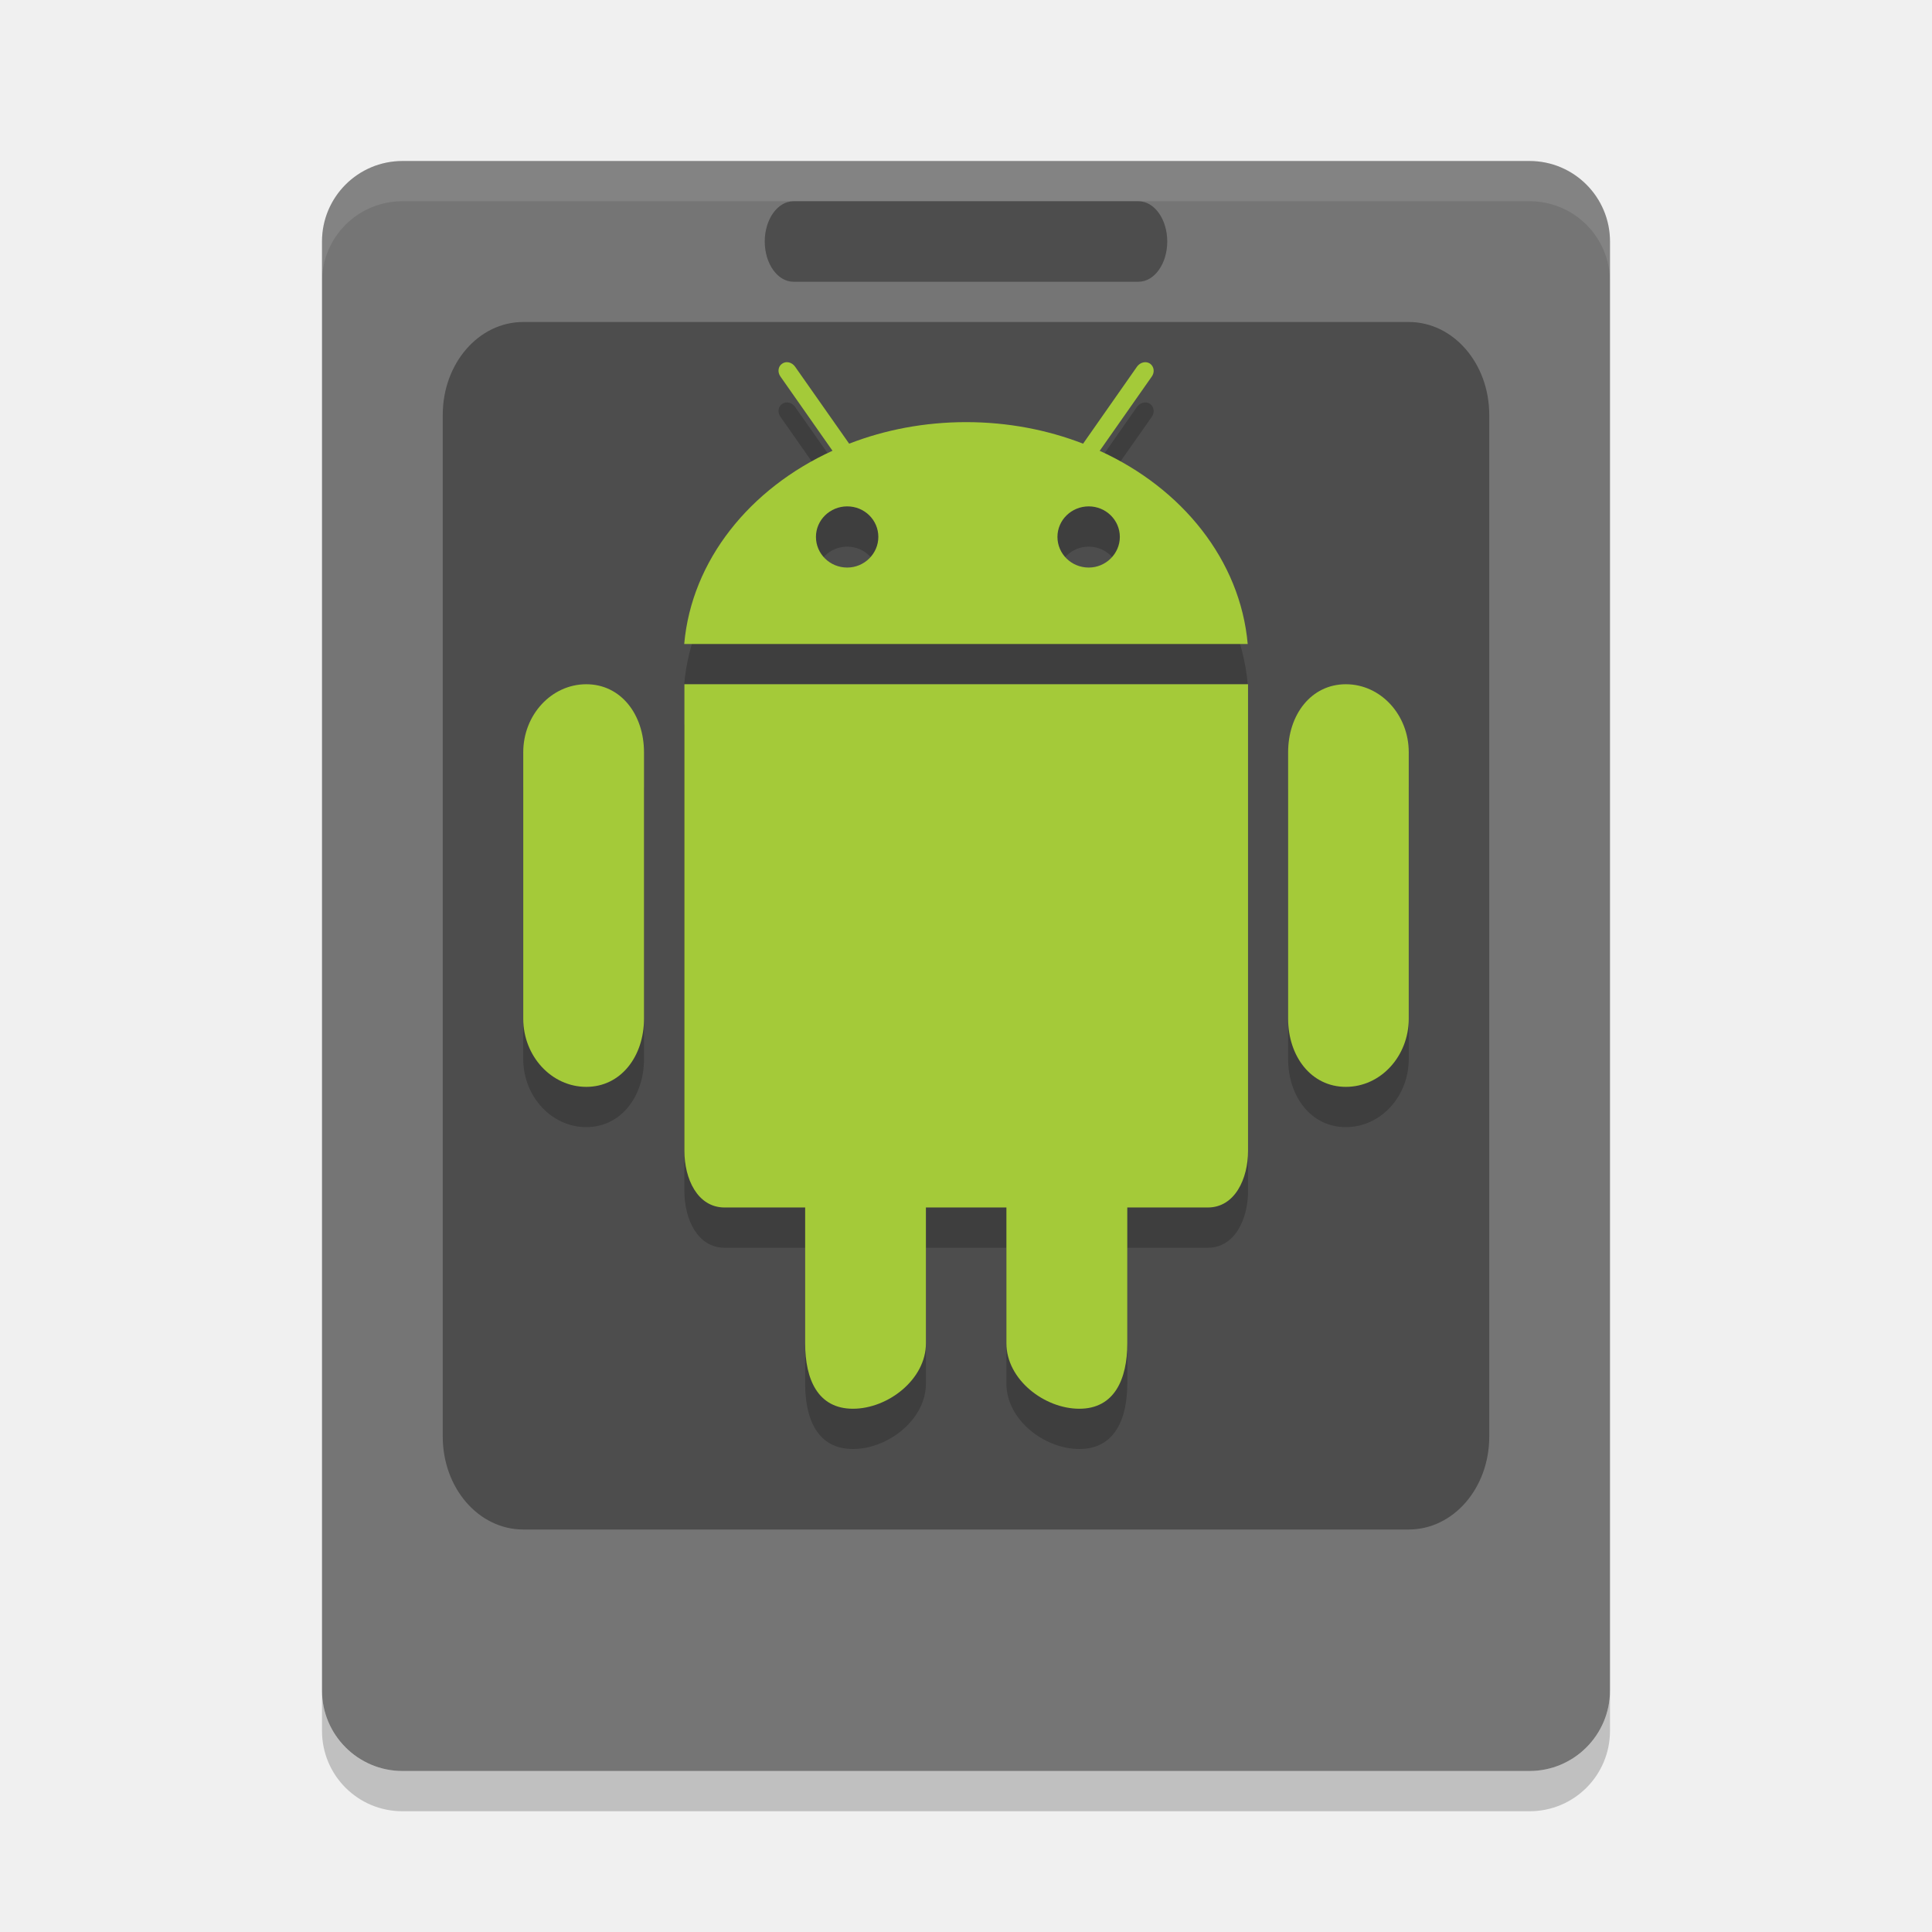
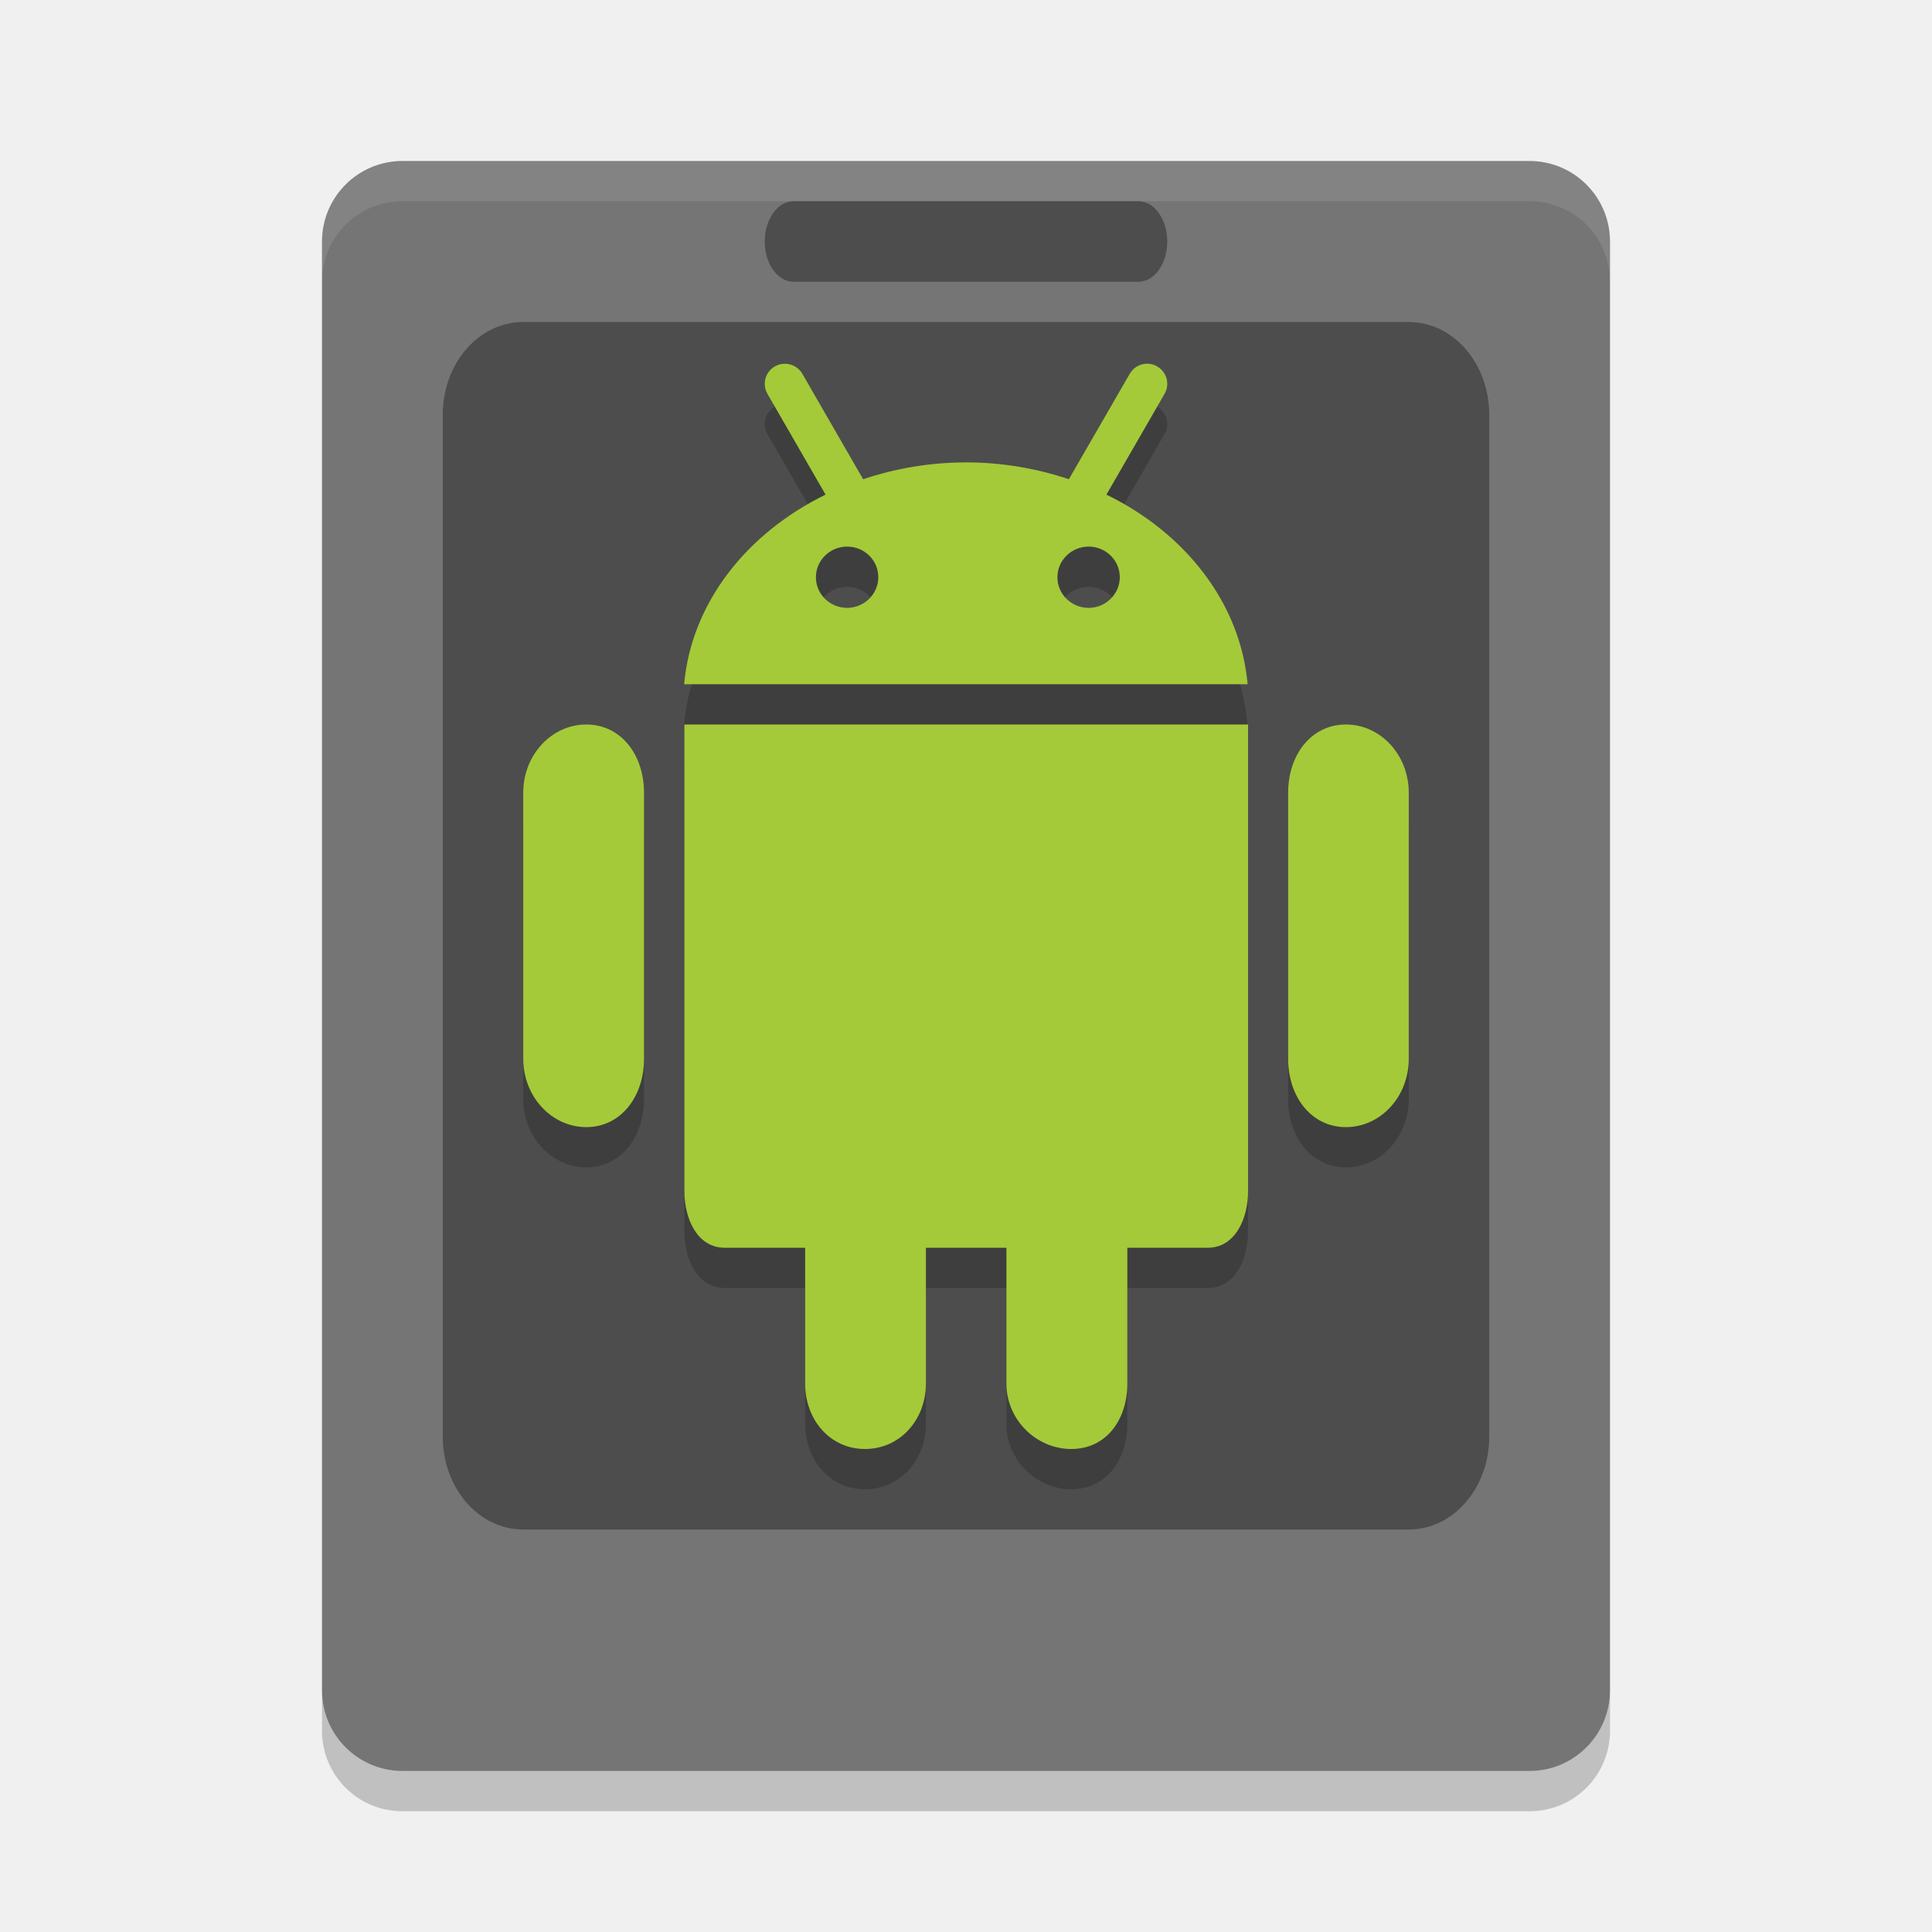
<svg xmlns="http://www.w3.org/2000/svg" height="48" width="48" version="1">
  <rect fill-opacity="0" ry="10" height="60" width="20" y="-421.36" x="869.19" />
  <rect transform="matrix(0,-1,-1,0,0,0)" rx="2" ry="2" height="32" width="40" y="-40" x="-44" fill="#757575" />
  <path opacity=".1" fill="#fff" d="m10 4c-1.108 0-2 0.892-2 2v1c0-1.108 0.892-2 2-2h28c1.108 0 2 0.892 2 2v-1c0-1.108-0.892-2-2-2h-28z" />
  <path fill="#4d4d4d" d="m13 8h22c1.108 0 2 1.029 2 2.308v25.385c0 1.278-0.892 2.307-2 2.307h-22c-1.108 0-2-1.029-2-2.308v-25.384c0-1.279 0.892-2.308 2-2.308z" />
  <path opacity=".2" d="m8 42v1c0 1.108 0.892 2 2 2h28c1.108 0 2-0.892 2-2v-1c0 1.108-0.892 2-2 2h-28c-1.108 0-2-0.892-2-2z" />
-   <g opacity=".2" transform="translate(.003 -1.0002)">
-     <path d="m33.434 19c-0.863 0-1.434 0.758-1.434 1.691v6.617c0 0.934 0.57 1.695 1.434 1.695 0.867 0 1.563-0.762 1.563-1.695v-6.617c0-0.934-0.699-1.691-1.563-1.691m-18.871 0c-0.863 0-1.566 0.758-1.566 1.691v6.617c0 0.934 0.703 1.695 1.566 1.695s1.434-0.762 1.434-1.695v-6.617c0-0.934-0.57-1.691-1.434-1.691" />
-     <path d="m17.004 19v11.594c0 0.688 0.32 1.406 1 1.406h2v3.375c0 0.898 0.316 1.625 1.188 1.625 0.867 0 1.812-0.727 1.812-1.625v-3.375h2v3.375c0 0.898 0.941 1.625 1.812 1.625 0.867 0 1.191-0.727 1.191-1.625v-3.375h2c0.676 0 1-0.719 1-1.406v-11.594h-14.004z" transform="translate(-.003)" />
-     <path d="m27.32 13.199 1.293-1.844c0.078-0.109 0.055-0.25-0.043-0.32-0.102-0.07-0.246-0.035-0.324 0.074l-1.34 1.914c-0.887-0.344-1.871-0.535-2.906-0.535s-2.02 0.191-2.906 0.535l-1.344-1.914c-0.078-0.109-0.219-0.145-0.32-0.074-0.102 0.066-0.121 0.211-0.043 0.32l1.293 1.844c-2.055 0.938-3.5 2.723-3.684 4.801h14c-0.184-2.078-1.625-3.867-3.68-4.801m-6.27 2.902c-0.43 0-0.777-0.34-0.777-0.762 0-0.418 0.348-0.758 0.777-0.758 0.43 0 0.773 0.34 0.773 0.758s-0.348 0.762-0.773 0.762m6 0c-0.43 0-0.777-0.34-0.777-0.762 0-0.418 0.348-0.758 0.777-0.758 0.426 0 0.773 0.34 0.773 0.758s-0.348 0.762-0.773 0.762" />
-   </g>
-   <g fill="#a4ca39" transform="translate(.003 -2.0002)">
-     <path d="m33.434 19c-0.863 0-1.434 0.758-1.434 1.691v6.617c0 0.934 0.57 1.695 1.434 1.695 0.867 0 1.563-0.762 1.563-1.695v-6.617c0-0.934-0.699-1.691-1.563-1.691m-18.871 0c-0.863 0-1.566 0.758-1.566 1.691v6.617c0 0.934 0.703 1.695 1.566 1.695s1.434-0.762 1.434-1.695v-6.617c0-0.934-0.57-1.691-1.434-1.691" />
-     <path d="m17.004 19v11.594c0 0.688 0.32 1.406 1 1.406h2v3.375c0 0.898 0.316 1.625 1.188 1.625 0.867 0 1.812-0.727 1.812-1.625v-3.375h2v3.375c0 0.898 0.941 1.625 1.812 1.625 0.867 0 1.191-0.727 1.191-1.625v-3.375h2c0.676 0 1-0.719 1-1.406v-11.594h-14.004z" transform="translate(-.003)" />
-     <path d="m27.32 13.199 1.293-1.844c0.078-0.109 0.055-0.25-0.043-0.32-0.102-0.07-0.246-0.035-0.324 0.074l-1.34 1.914c-0.887-0.344-1.871-0.535-2.906-0.535s-2.02 0.191-2.906 0.535l-1.344-1.914c-0.078-0.109-0.219-0.145-0.32-0.074-0.102 0.066-0.121 0.211-0.043 0.32l1.293 1.844c-2.055 0.938-3.5 2.723-3.684 4.801h14c-0.184-2.078-1.625-3.867-3.68-4.801m-6.27 2.902c-0.43 0-0.777-0.34-0.777-0.762 0-0.418 0.348-0.758 0.777-0.758 0.43 0 0.773 0.34 0.773 0.758s-0.348 0.762-0.773 0.762m6 0c-0.43 0-0.777-0.34-0.777-0.762 0-0.418 0.348-0.758 0.777-0.758 0.426 0 0.773 0.34 0.773 0.758s-0.348 0.762-0.773 0.762" />
-   </g>
  <rect rx=".714" ry="1" height="2" width="10" y="5" x="19" fill="#4d4d4d" />
+   <path d="m 28.562,10.039 c -0.193,-0.024 -0.39,0.068 -0.494,0.248 l -1.512,2.619 c -0.794,-0.265 -1.651,-0.418 -2.553,-0.418 -0.903,0 -1.764,0.152 -2.559,0.418 l -1.512,-2.619 c -0.104,-0.18 -0.301,-0.27 -0.494,-0.246 -0.064,0.008 -0.129,0.028 -0.189,0.062 -0.24,0.139 -0.32,0.444 -0.182,0.684 l 1.443,2.502 c -1.961,0.958 -3.335,2.693 -3.514,4.711 h 14 c -0.179,-2.018 -1.547,-3.756 -3.508,-4.711 l 1.443,-2.502 c 0.139,-0.24 0.056,-0.545 -0.184,-0.684 -0.06,-0.035 -0.123,-0.056 -0.188,-0.064 z m -7.514,4.541 c 0.43,0 0.773,0.342 0.773,0.76 0,0.418 -0.348,0.762 -0.773,0.762 -0.43,0 -0.777,-0.34 -0.777,-0.762 0,-0.418 0.348,-0.76 0.777,-0.76 z m 6,0 c 0.426,0 0.773,0.342 0.773,0.76 0,0.418 -0.348,0.762 -0.773,0.762 -0.43,0 -0.777,-0.34 -0.777,-0.762 0,-0.418 0.348,-0.76 0.777,-0.76 z M 14.566,19 C 13.703,19 13,19.758 13,20.691 v 6.617 c 0,0.934 0.703,1.695 1.566,1.695 0.863,0 1.434,-0.762 1.434,-1.695 v -6.617 c 0,-0.934 -0.57,-1.691 -1.434,-1.691 z m 2.438,0 v 11.594 c 0,0.688 0.32,1.406 1,1.406 h 2 V 35.375 c 0,0.898 0.616,1.625 1.488,1.625 0.867,0 1.512,-0.727 1.512,-1.625 v -3.375 h 2 V 35.375 c 0,0.898 0.741,1.625 1.613,1.625 0.867,0 1.391,-0.727 1.391,-1.625 v -3.375 h 2 c 0.676,0 1,-0.719 1,-1.406 v -11.594 z m 16.434,0 c -0.863,0 -1.434,0.758 -1.434,1.691 v 6.617 c 0,0.934 0.57,1.695 1.434,1.695 0.867,0 1.562,-0.762 1.562,-1.695 v -6.617 c 0,-0.934 -0.699,-1.691 -1.562,-1.691 z" style="opacity:0.2" />
+   <path style="fill:#a4ca39" d="m 28.562,9.039 c -0.193,-0.024 -0.39,0.068 -0.494,0.248 l -1.512,2.619 c -0.794,-0.265 -1.651,-0.418 -2.553,-0.418 -0.903,0 -1.764,0.152 -2.559,0.418 L 19.934,9.287 C 19.83,9.107 19.633,9.017 19.439,9.041 19.375,9.049 19.31,9.069 19.25,9.104 19.01,9.242 18.93,9.547 19.068,9.787 l 1.443,2.502 c -1.961,0.958 -3.335,2.693 -3.514,4.711 h 14 c -0.179,-2.018 -1.547,-3.756 -3.508,-4.711 l 1.443,-2.502 C 29.072,9.547 28.99,9.242 28.75,9.104 28.69,9.069 28.627,9.047 28.562,9.039 Z m -7.514,4.541 c 0.43,0 0.773,0.342 0.773,0.76 0,0.418 -0.348,0.762 -0.773,0.762 -0.43,0 -0.777,-0.34 -0.777,-0.762 0,-0.418 0.348,-0.76 0.777,-0.76 z m 6,0 c 0.426,0 0.773,0.342 0.773,0.76 0,0.418 -0.348,0.762 -0.773,0.762 -0.43,0 -0.777,-0.34 -0.777,-0.762 0,-0.418 0.348,-0.76 0.777,-0.76 z M 14.566,18 C 13.703,18 13,18.758 13,19.691 v 6.617 c 0,0.934 0.703,1.695 1.566,1.695 0.863,0 1.434,-0.762 1.434,-1.695 v -6.617 c 0,-0.934 -0.57,-1.691 -1.434,-1.691 z m 2.438,0 v 11.594 c 0,0.688 0.32,1.406 1,1.406 h 2 V 34.375 c 0,0.898 0.616,1.625 1.488,1.625 0.867,0 1.512,-0.727 1.512,-1.625 v -3.375 h 2 V 34.375 c 0,0.898 0.741,1.625 1.613,1.625 0.867,0 1.391,-0.727 1.391,-1.625 v -3.375 h 2 c 0.676,0 1,-0.719 1,-1.406 v -11.594 z m 16.434,0 c -0.863,0 -1.434,0.758 -1.434,1.691 v 6.617 c 0,0.934 0.57,1.695 1.434,1.695 0.867,0 1.562,-0.762 1.562,-1.695 v -6.617 c 0,-0.934 -0.699,-1.691 -1.562,-1.691 z" />
</svg>
